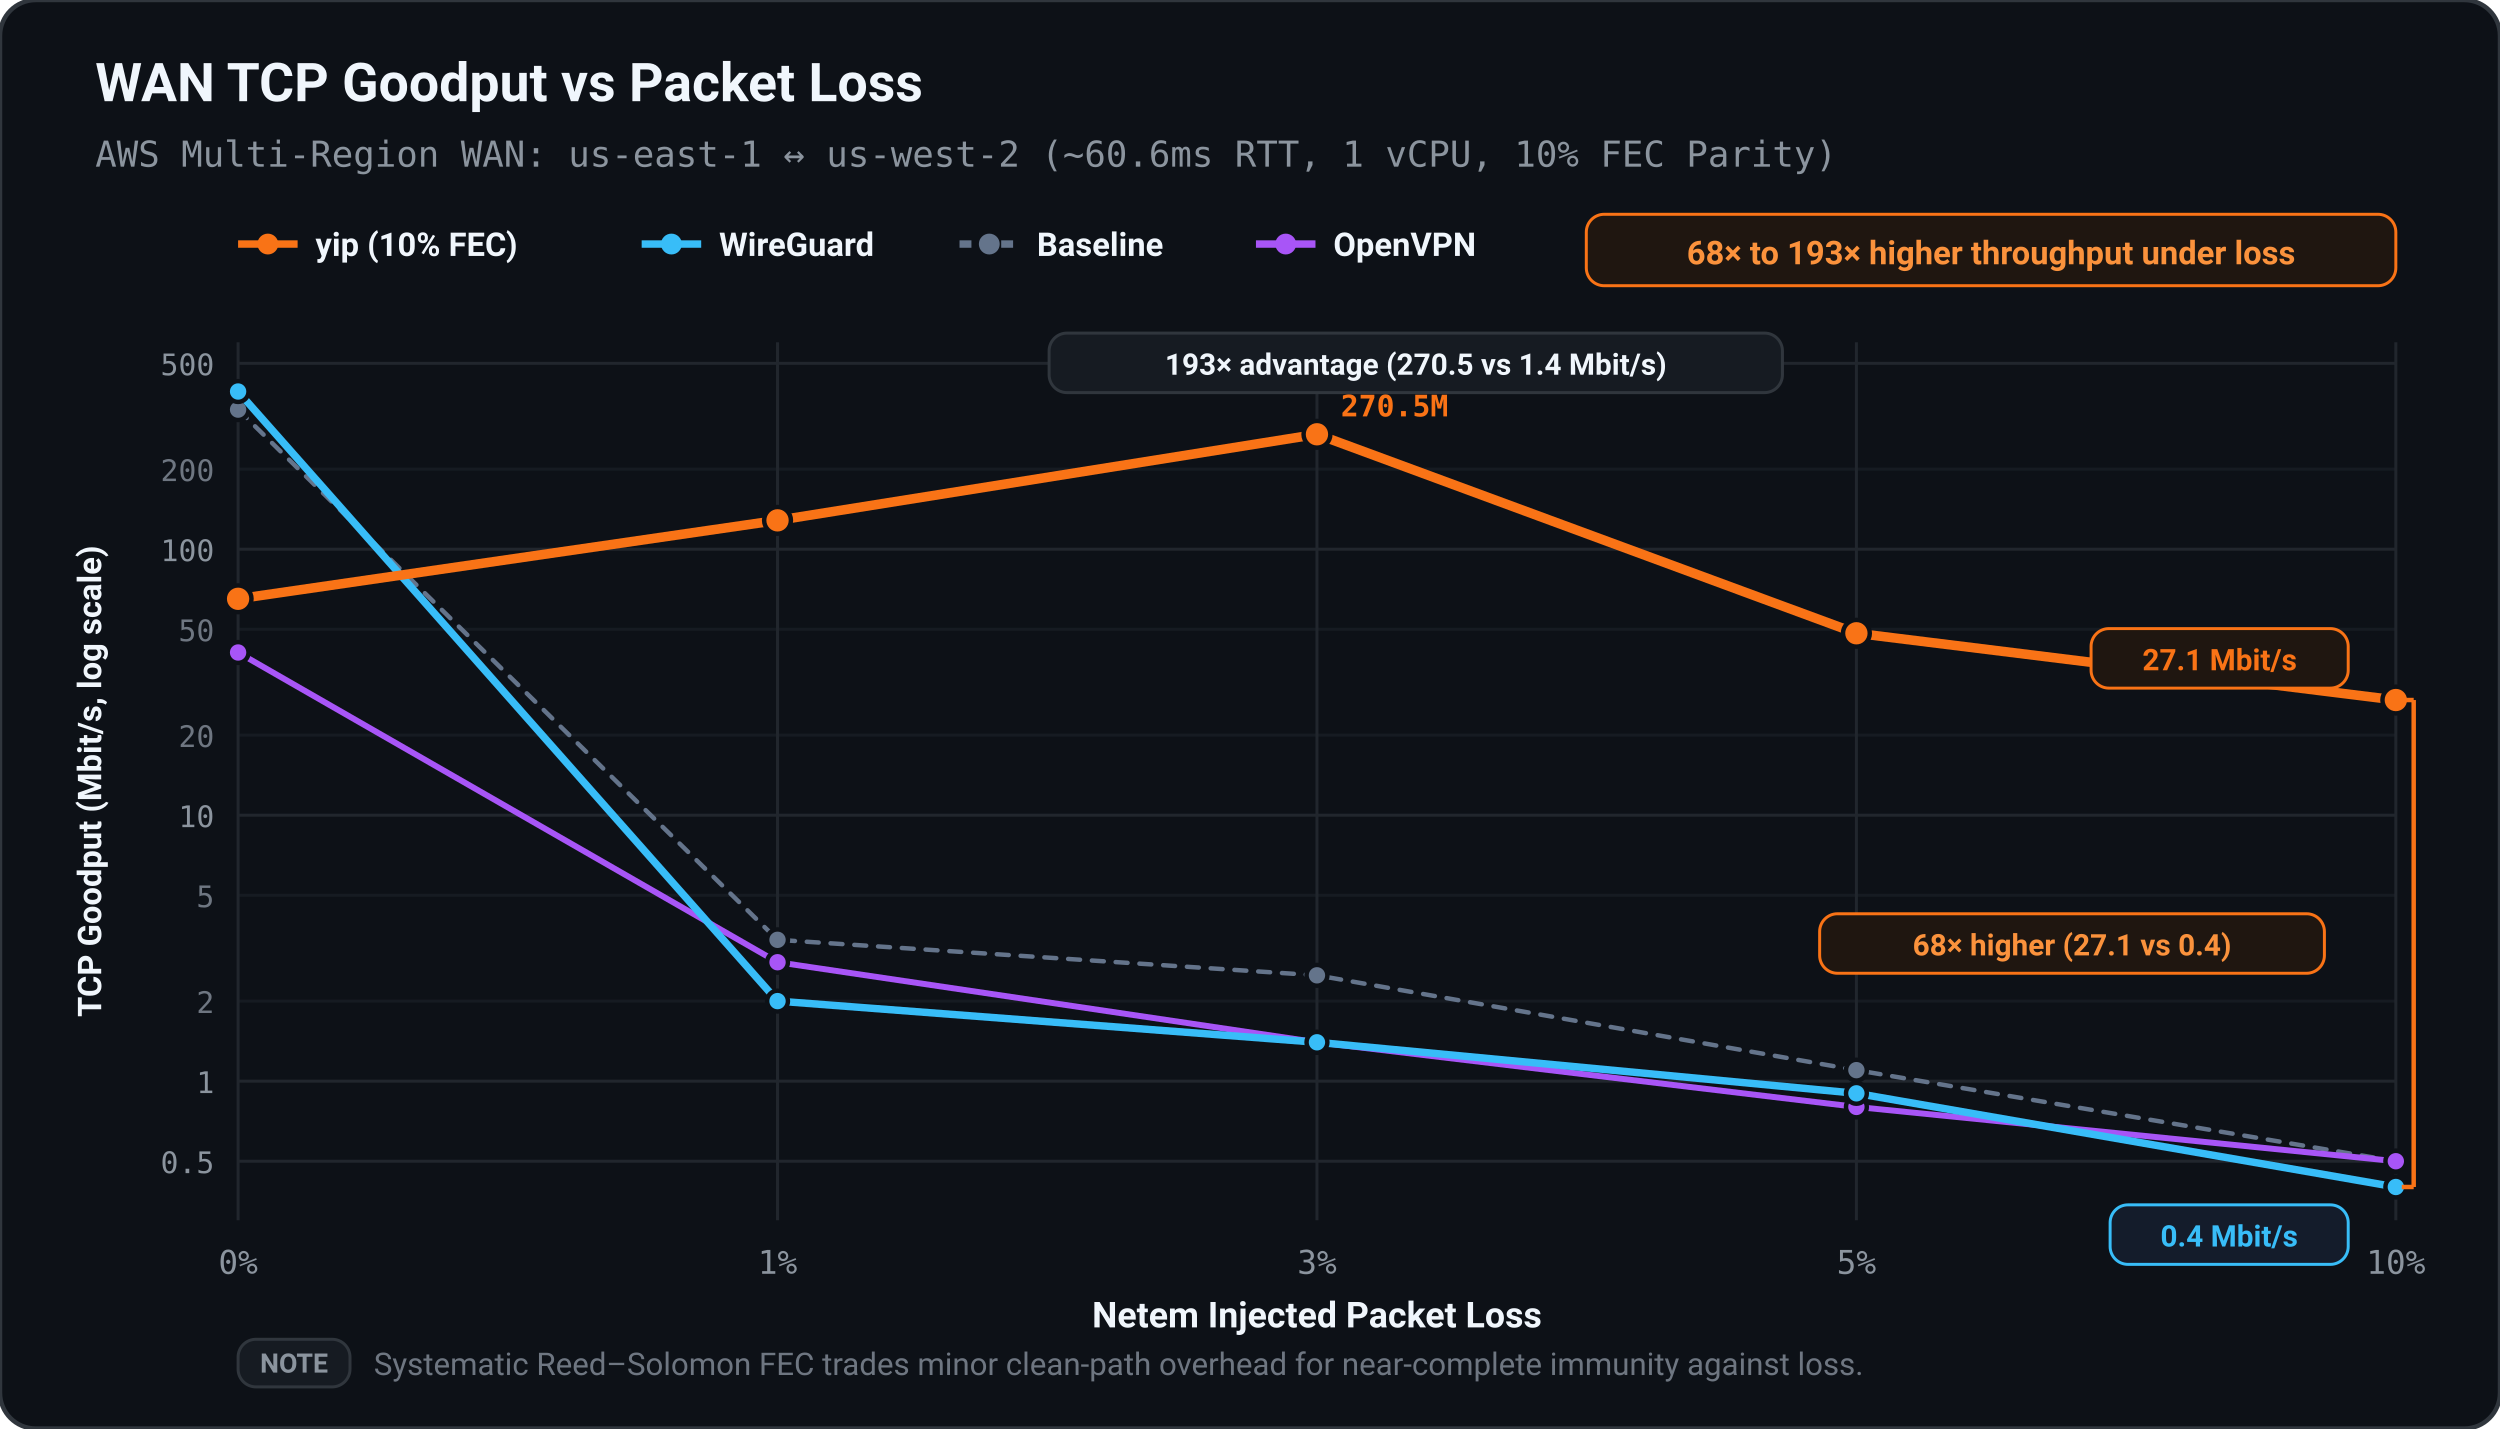
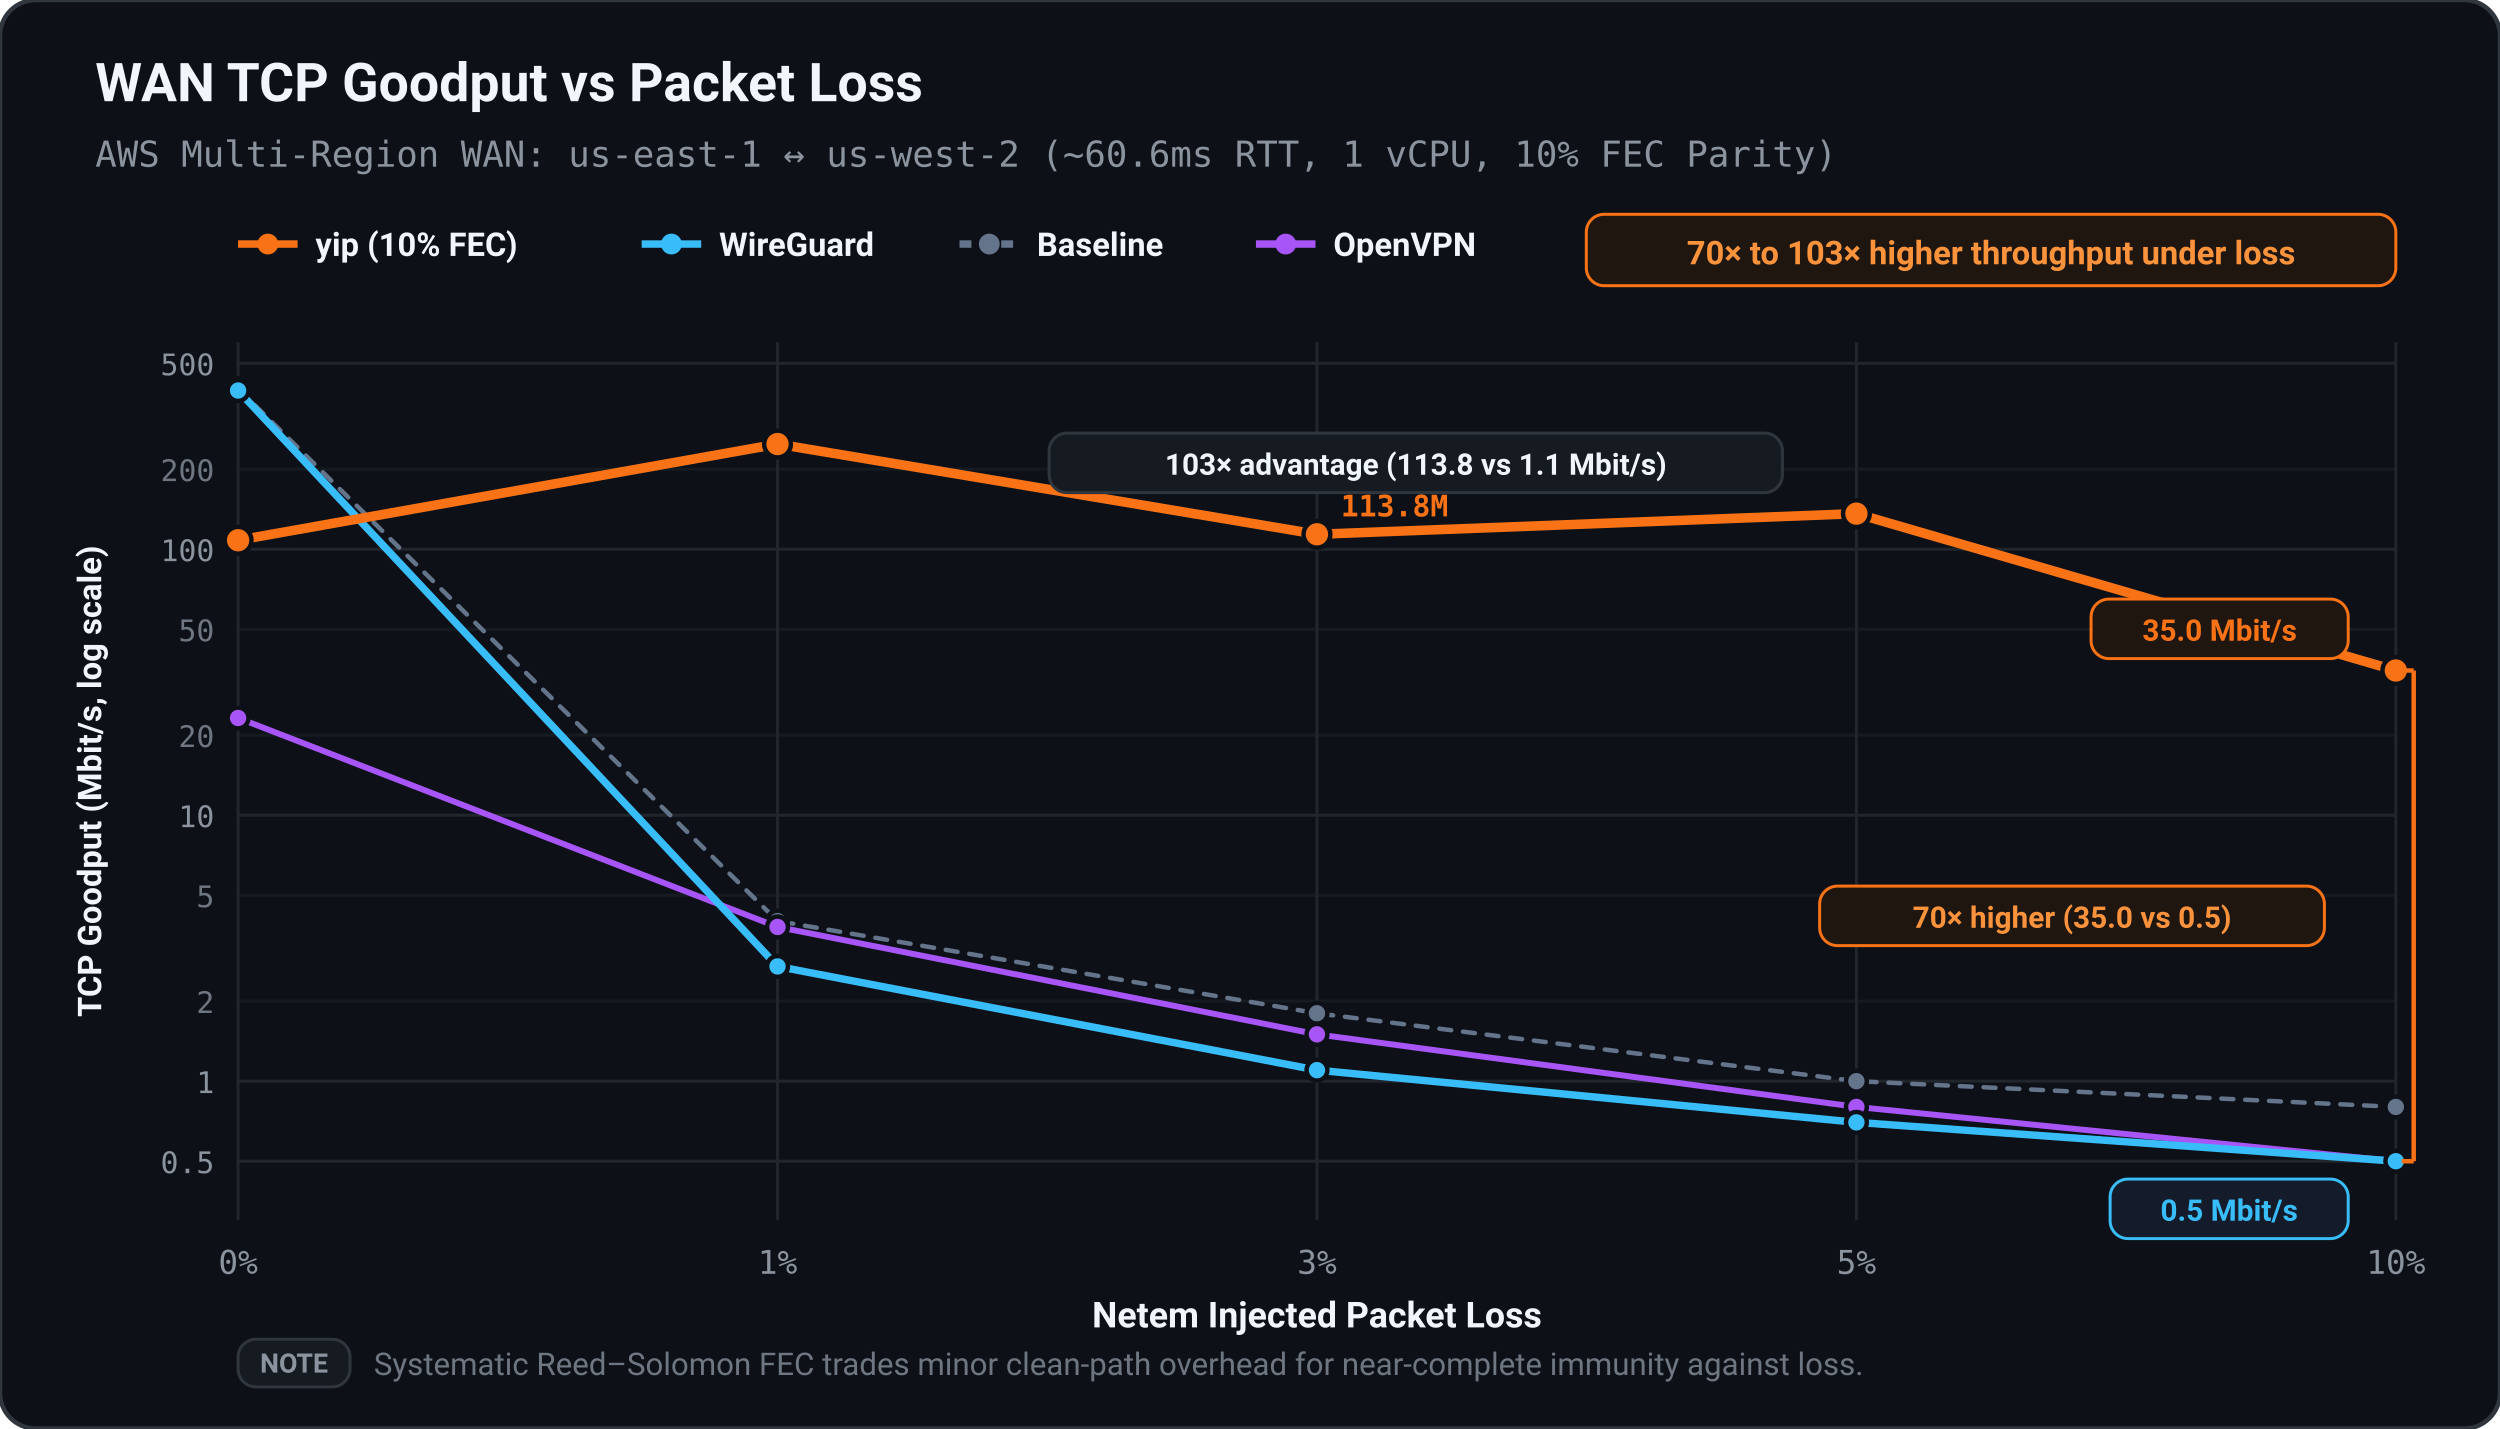
<svg xmlns="http://www.w3.org/2000/svg" viewBox="0 0 840 480" width="100%" height="100%">
  <defs>
    <style>
      text { text-rendering: geometricPrecision; }
    </style>
  </defs>
  <rect width="100%" height="100%" rx="12" fill="#0d1117" stroke="#30363d" stroke-width="1.5" />
  <text x="32.00" y="34.00" fill="#f0f6fc" font-size="18" font-family="ui-sans-serif, -apple-system, BlinkMacSystemFont, 'Segoe UI', Roboto, sans-serif" font-weight="bold" text-anchor="start">WAN TCP Goodput vs Packet Loss</text>
  <text x="32.00" y="56.00" fill="#8b949e" font-size="12" font-family="ui-monospace, SFMono-Regular, Menlo, monospace" font-weight="normal" text-anchor="start">AWS Multi-Region WAN: us-east-1 ↔ us-west-2 (~60.6ms RTT, 1 vCPU, 10% FEC Parity)</text>
  <line x1="80.00" y1="82.00" x2="100.00" y2="82.00" stroke="#f97316" stroke-width="2.50" />
  <circle cx="90.00" cy="82.00" r="3.50" fill="#f97316" />
  <text x="106.00" y="86.00" fill="#f0f6fc" font-size="11" font-family="ui-sans-serif, -apple-system, BlinkMacSystemFont, 'Segoe UI', Roboto, sans-serif" font-weight="600" text-anchor="start">yip (10% FEC)</text>
  <line x1="215.60" y1="82.00" x2="235.60" y2="82.00" stroke="#38bdf8" stroke-width="2.50" />
  <circle cx="225.60" cy="82.00" r="3.50" fill="#38bdf8" />
  <text x="241.60" y="86.00" fill="#f0f6fc" font-size="11" font-family="ui-sans-serif, -apple-system, BlinkMacSystemFont, 'Segoe UI', Roboto, sans-serif" font-weight="600" text-anchor="start">WireGuard</text>
  <line x1="322.40" y1="82.00" x2="342.40" y2="82.00" stroke="#64748b" stroke-width="2.50" stroke-dasharray="4,3" />
  <circle cx="332.40" cy="82.00" r="3.50" fill="#64748b" />
  <text x="348.40" y="86.00" fill="#f0f6fc" font-size="11" font-family="ui-sans-serif, -apple-system, BlinkMacSystemFont, 'Segoe UI', Roboto, sans-serif" font-weight="600" text-anchor="start">Baseline</text>
  <line x1="422.00" y1="82.00" x2="442.00" y2="82.00" stroke="#a855f7" stroke-width="2.50" />
  <circle cx="432.00" cy="82.00" r="3.50" fill="#a855f7" />
  <text x="448.00" y="86.00" fill="#f0f6fc" font-size="11" font-family="ui-sans-serif, -apple-system, BlinkMacSystemFont, 'Segoe UI', Roboto, sans-serif" font-weight="600" text-anchor="start">OpenVPN</text>
  <rect x="533.00" y="72.00" width="272.00" height="24.00" fill="#1f1610" rx="6.00" stroke="#f97316" stroke-width="1.00" />
-   <text x="669.00" y="88.80" fill="#fb923c" font-size="11" font-family="ui-sans-serif, -apple-system, BlinkMacSystemFont, 'Segoe UI', Roboto, sans-serif" font-weight="bold" text-anchor="middle">68× to 193× higher throughput under loss</text>
+   <text x="669.00" y="88.80" fill="#fb923c" font-size="11" font-family="ui-sans-serif, -apple-system, BlinkMacSystemFont, 'Segoe UI', Roboto, sans-serif" font-weight="bold" text-anchor="middle">70× to 103× higher throughput under loss</text>
  <line x1="80.00" y1="390.17" x2="805.00" y2="390.17" stroke="#21262d" stroke-width="1.00" />
  <text x="72.00" y="394.17" fill="#8b949e" font-size="10" font-family="ui-monospace, SFMono-Regular, Menlo, monospace" font-weight="normal" text-anchor="end">0.5</text>
  <line x1="80.00" y1="363.27" x2="805.00" y2="363.27" stroke="#21262d" stroke-width="1.00" />
  <text x="72.00" y="367.27" fill="#8b949e" font-size="10" font-family="ui-monospace, SFMono-Regular, Menlo, monospace" font-weight="normal" text-anchor="end">1</text>
  <line x1="80.00" y1="336.37" x2="805.00" y2="336.37" stroke="#161b22" stroke-width="1.00" />
  <text x="72.00" y="340.37" fill="#6e7681" font-size="10" font-family="ui-monospace, SFMono-Regular, Menlo, monospace" font-weight="normal" text-anchor="end">2</text>
  <line x1="80.00" y1="300.81" x2="805.00" y2="300.81" stroke="#161b22" stroke-width="1.00" />
  <text x="72.00" y="304.81" fill="#6e7681" font-size="10" font-family="ui-monospace, SFMono-Regular, Menlo, monospace" font-weight="normal" text-anchor="end">5</text>
  <line x1="80.00" y1="273.91" x2="805.00" y2="273.91" stroke="#21262d" stroke-width="1.00" />
  <text x="72.00" y="277.91" fill="#8b949e" font-size="10" font-family="ui-monospace, SFMono-Regular, Menlo, monospace" font-weight="normal" text-anchor="end">10</text>
  <line x1="80.00" y1="247.00" x2="805.00" y2="247.00" stroke="#161b22" stroke-width="1.00" />
  <text x="72.00" y="251.00" fill="#6e7681" font-size="10" font-family="ui-monospace, SFMono-Regular, Menlo, monospace" font-weight="normal" text-anchor="end">20</text>
  <line x1="80.00" y1="211.44" x2="805.00" y2="211.44" stroke="#161b22" stroke-width="1.00" />
  <text x="72.00" y="215.44" fill="#6e7681" font-size="10" font-family="ui-monospace, SFMono-Regular, Menlo, monospace" font-weight="normal" text-anchor="end">50</text>
  <line x1="80.00" y1="184.54" x2="805.00" y2="184.54" stroke="#21262d" stroke-width="1.00" />
  <text x="72.00" y="188.54" fill="#8b949e" font-size="10" font-family="ui-monospace, SFMono-Regular, Menlo, monospace" font-weight="normal" text-anchor="end">100</text>
  <line x1="80.00" y1="157.64" x2="805.00" y2="157.64" stroke="#161b22" stroke-width="1.00" />
  <text x="72.00" y="161.64" fill="#6e7681" font-size="10" font-family="ui-monospace, SFMono-Regular, Menlo, monospace" font-weight="normal" text-anchor="end">200</text>
  <line x1="80.00" y1="122.08" x2="805.00" y2="122.08" stroke="#21262d" stroke-width="1.00" />
  <text x="72.00" y="126.08" fill="#8b949e" font-size="10" font-family="ui-monospace, SFMono-Regular, Menlo, monospace" font-weight="normal" text-anchor="end">500</text>
  <line x1="80.00" y1="115.00" x2="80.00" y2="410.00" stroke="#21262d" stroke-width="1.00" />
  <text x="80.00" y="428.00" fill="#8b949e" font-size="11" font-family="ui-monospace, SFMono-Regular, Menlo, monospace" font-weight="normal" text-anchor="middle">0%</text>
  <line x1="261.25" y1="115.00" x2="261.25" y2="410.00" stroke="#21262d" stroke-width="1.00" />
  <text x="261.25" y="428.00" fill="#8b949e" font-size="11" font-family="ui-monospace, SFMono-Regular, Menlo, monospace" font-weight="normal" text-anchor="middle">1%</text>
  <line x1="442.50" y1="115.00" x2="442.50" y2="410.00" stroke="#21262d" stroke-width="1.00" />
  <text x="442.50" y="428.00" fill="#8b949e" font-size="11" font-family="ui-monospace, SFMono-Regular, Menlo, monospace" font-weight="normal" text-anchor="middle">3%</text>
  <line x1="623.75" y1="115.00" x2="623.75" y2="410.00" stroke="#21262d" stroke-width="1.00" />
  <text x="623.75" y="428.00" fill="#8b949e" font-size="11" font-family="ui-monospace, SFMono-Regular, Menlo, monospace" font-weight="normal" text-anchor="middle">5%</text>
  <line x1="805.00" y1="115.00" x2="805.00" y2="410.00" stroke="#21262d" stroke-width="1.00" />
  <text x="805.00" y="428.00" fill="#8b949e" font-size="11" font-family="ui-monospace, SFMono-Regular, Menlo, monospace" font-weight="normal" text-anchor="middle">10%</text>
  <text x="442.50" y="446.00" fill="#f0f6fc" font-size="12" font-family="ui-sans-serif, -apple-system, BlinkMacSystemFont, 'Segoe UI', Roboto, sans-serif" font-weight="600" text-anchor="middle">Netem Injected Packet Loss</text>
  <text x="34.00" y="262.50" fill="#f0f6fc" font-size="11" font-family="ui-sans-serif, -apple-system, BlinkMacSystemFont, 'Segoe UI', Roboto, sans-serif" font-weight="600" text-anchor="middle" transform="rotate(-90 34.00 262.50)">TCP Goodput (Mbit/s, log scale)</text>
-   <polyline points="80.00,137.63 261.25,315.78 442.50,327.71 623.75,359.57 805.00,390.17" fill="none" stroke="#64748b" stroke-width="1.50" stroke-linecap="round" stroke-linejoin="round" stroke-dasharray="4,4" />
-   <circle cx="80.00" cy="137.63" r="3.50" fill="#64748b" stroke="#0d1117" stroke-width="1.50" />
-   <circle cx="261.25" cy="315.78" r="3.50" fill="#64748b" stroke="#0d1117" stroke-width="1.50" />
-   <circle cx="442.50" cy="327.71" r="3.50" fill="#64748b" stroke="#0d1117" stroke-width="1.50" />
-   <circle cx="623.75" cy="359.57" r="3.50" fill="#64748b" stroke="#0d1117" stroke-width="1.50" />
-   <circle cx="805.00" cy="390.17" r="3.50" fill="#64748b" stroke="#0d1117" stroke-width="1.50" />
-   <polyline points="80.00,219.24 261.25,323.31 442.50,350.21 623.75,371.93 805.00,390.17" fill="none" stroke="#a855f7" stroke-width="2.00" stroke-linecap="round" stroke-linejoin="round" />
-   <circle cx="80.00" cy="219.24" r="3.50" fill="#a855f7" stroke="#0d1117" stroke-width="1.50" />
-   <circle cx="261.25" cy="323.31" r="3.50" fill="#a855f7" stroke="#0d1117" stroke-width="1.50" />
-   <circle cx="442.50" cy="350.21" r="3.50" fill="#a855f7" stroke="#0d1117" stroke-width="1.50" />
+   <polyline points="80.00,130.59 261.25,309.47 442.50,340.46 623.75,363.27 805.00,371.93" fill="none" stroke="#64748b" stroke-width="1.50" stroke-linecap="round" stroke-linejoin="round" stroke-dasharray="4,4" />
+   <circle cx="80.00" cy="130.59" r="3.50" fill="#64748b" stroke="#0d1117" stroke-width="1.50" />
+   <circle cx="261.25" cy="309.47" r="3.50" fill="#64748b" stroke="#0d1117" stroke-width="1.50" />
+   <circle cx="442.50" cy="340.46" r="3.50" fill="#64748b" stroke="#0d1117" stroke-width="1.50" />
+   <circle cx="623.75" cy="363.27" r="3.50" fill="#64748b" stroke="#0d1117" stroke-width="1.50" />
+   <circle cx="805.00" cy="371.93" r="3.50" fill="#64748b" stroke="#0d1117" stroke-width="1.50" />
+   <polyline points="80.00,241.24 261.25,311.46 442.50,347.54 623.75,371.93 805.00,390.17" fill="none" stroke="#a855f7" stroke-width="2.00" stroke-linecap="round" stroke-linejoin="round" />
+   <circle cx="80.00" cy="241.24" r="3.50" fill="#a855f7" stroke="#0d1117" stroke-width="1.50" />
+   <circle cx="261.25" cy="311.46" r="3.50" fill="#a855f7" stroke="#0d1117" stroke-width="1.50" />
+   <circle cx="442.50" cy="347.54" r="3.50" fill="#a855f7" stroke="#0d1117" stroke-width="1.50" />
  <circle cx="623.75" cy="371.93" r="3.50" fill="#a855f7" stroke="#0d1117" stroke-width="1.50" />
  <circle cx="805.00" cy="390.17" r="3.50" fill="#a855f7" stroke="#0d1117" stroke-width="1.50" />
-   <polyline points="80.00,131.55 261.25,336.37 442.50,350.21 623.75,367.36 805.00,398.83" fill="none" stroke="#38bdf8" stroke-width="2.50" stroke-linecap="round" stroke-linejoin="round" />
-   <circle cx="80.00" cy="131.55" r="3.50" fill="#38bdf8" stroke="#0d1117" stroke-width="1.50" />
-   <circle cx="261.25" cy="336.37" r="3.50" fill="#38bdf8" stroke="#0d1117" stroke-width="1.50" />
-   <circle cx="442.50" cy="350.21" r="3.50" fill="#38bdf8" stroke="#0d1117" stroke-width="1.50" />
-   <circle cx="623.75" cy="367.36" r="3.50" fill="#38bdf8" stroke="#0d1117" stroke-width="1.50" />
-   <circle cx="805.00" cy="398.83" r="3.50" fill="#38bdf8" stroke="#0d1117" stroke-width="1.50" />
-   <polyline points="80.00,201.20 261.25,174.84 442.50,145.92 623.75,212.78 805.00,235.21" fill="none" stroke="#f97316" stroke-width="3.20" stroke-linecap="round" stroke-linejoin="round" />
-   <circle cx="80.00" cy="201.20" r="4.50" fill="#f97316" stroke="#0d1117" stroke-width="1.50" />
-   <circle cx="261.25" cy="174.84" r="4.50" fill="#f97316" stroke="#0d1117" stroke-width="1.50" />
-   <circle cx="442.50" cy="145.92" r="4.50" fill="#f97316" stroke="#0d1117" stroke-width="1.50" />
-   <circle cx="623.75" cy="212.78" r="4.50" fill="#f97316" stroke="#0d1117" stroke-width="1.50" />
-   <circle cx="805.00" cy="235.21" r="4.50" fill="#f97316" stroke="#0d1117" stroke-width="1.50" />
-   <text x="450.50" y="139.92" fill="#f97316" font-size="10" font-family="ui-monospace, SFMono-Regular, Menlo, monospace" font-weight="bold" text-anchor="start">270.5M</text>
-   <rect x="352.50" y="111.92" width="246.40" height="20.00" fill="#161b22" rx="6.00" stroke="#30363d" stroke-width="1.00" />
-   <text x="475.70" y="125.92" fill="#f0f6fc" font-size="10" font-family="ui-sans-serif, -apple-system, BlinkMacSystemFont, 'Segoe UI', Roboto, sans-serif" font-weight="bold" text-anchor="middle">193× advantage (270.5 vs 1.4 Mbit/s)</text>
-   <rect x="702.60" y="211.21" width="86.40" height="20.00" fill="#1f1610" rx="6.00" stroke="#f97316" stroke-width="1.00" />
-   <text x="745.80" y="225.21" fill="#f97316" font-size="10" font-family="ui-sans-serif, -apple-system, BlinkMacSystemFont, 'Segoe UI', Roboto, sans-serif" font-weight="bold" text-anchor="middle">27.1 Mbit/s</text>
-   <rect x="709.00" y="404.83" width="80.00" height="20.00" fill="#141c2b" rx="6.00" stroke="#38bdf8" stroke-width="1.00" />
-   <text x="749.00" y="418.83" fill="#38bdf8" font-size="10" font-family="ui-sans-serif, -apple-system, BlinkMacSystemFont, 'Segoe UI', Roboto, sans-serif" font-weight="bold" text-anchor="middle">0.4 Mbit/s</text>
-   <line x1="811.00" y1="235.21" x2="811.00" y2="398.83" stroke="#f97316" stroke-width="1.50" />
-   <line x1="807.00" y1="235.21" x2="811.00" y2="235.21" stroke="#f97316" stroke-width="1.50" />
-   <line x1="807.00" y1="398.83" x2="811.00" y2="398.83" stroke="#f97316" stroke-width="1.50" />
-   <rect x="611.40" y="307.02" width="169.60" height="20.00" fill="#1f1610" rx="6.00" stroke="#f97316" stroke-width="1.00" />
-   <text x="696.20" y="321.02" fill="#fb923c" font-size="10" font-family="ui-sans-serif, -apple-system, BlinkMacSystemFont, 'Segoe UI', Roboto, sans-serif" font-weight="bold" text-anchor="middle">68× higher (27.1 vs 0.4)</text>
+   <polyline points="80.00,131.22 261.25,324.72 442.50,359.57 623.75,377.12 805.00,390.17" fill="none" stroke="#38bdf8" stroke-width="2.50" stroke-linecap="round" stroke-linejoin="round" />
+   <circle cx="80.00" cy="131.22" r="3.50" fill="#38bdf8" stroke="#0d1117" stroke-width="1.50" />
+   <circle cx="261.25" cy="324.72" r="3.50" fill="#38bdf8" stroke="#0d1117" stroke-width="1.50" />
+   <circle cx="442.50" cy="359.57" r="3.50" fill="#38bdf8" stroke="#0d1117" stroke-width="1.50" />
+   <circle cx="623.75" cy="377.12" r="3.50" fill="#38bdf8" stroke="#0d1117" stroke-width="1.50" />
+   <circle cx="805.00" cy="390.17" r="3.50" fill="#38bdf8" stroke="#0d1117" stroke-width="1.50" />
+   <polyline points="80.00,181.52 261.25,149.20 442.50,179.52 623.75,172.58 805.00,225.29" fill="none" stroke="#f97316" stroke-width="3.20" stroke-linecap="round" stroke-linejoin="round" />
+   <circle cx="80.00" cy="181.52" r="4.50" fill="#f97316" stroke="#0d1117" stroke-width="1.50" />
+   <circle cx="261.25" cy="149.20" r="4.50" fill="#f97316" stroke="#0d1117" stroke-width="1.50" />
+   <circle cx="442.50" cy="179.52" r="4.50" fill="#f97316" stroke="#0d1117" stroke-width="1.50" />
+   <circle cx="623.75" cy="172.58" r="4.50" fill="#f97316" stroke="#0d1117" stroke-width="1.50" />
+   <circle cx="805.00" cy="225.29" r="4.50" fill="#f97316" stroke="#0d1117" stroke-width="1.50" />
+   <text x="450.50" y="173.52" fill="#f97316" font-size="10" font-family="ui-monospace, SFMono-Regular, Menlo, monospace" font-weight="bold" text-anchor="start">113.8M</text>
+   <rect x="352.50" y="145.52" width="246.40" height="20.00" fill="#161b22" rx="6.00" stroke="#30363d" stroke-width="1.00" />
+   <text x="475.70" y="159.52" fill="#f0f6fc" font-size="10" font-family="ui-sans-serif, -apple-system, BlinkMacSystemFont, 'Segoe UI', Roboto, sans-serif" font-weight="bold" text-anchor="middle">103× advantage (113.8 vs 1.1 Mbit/s)</text>
+   <rect x="702.60" y="201.29" width="86.40" height="20.00" fill="#1f1610" rx="6.00" stroke="#f97316" stroke-width="1.00" />
+   <text x="745.80" y="215.29" fill="#f97316" font-size="10" font-family="ui-sans-serif, -apple-system, BlinkMacSystemFont, 'Segoe UI', Roboto, sans-serif" font-weight="bold" text-anchor="middle">35.0 Mbit/s</text>
+   <rect x="709.00" y="396.17" width="80.00" height="20.00" fill="#141c2b" rx="6.00" stroke="#38bdf8" stroke-width="1.00" />
+   <text x="749.00" y="410.17" fill="#38bdf8" font-size="10" font-family="ui-sans-serif, -apple-system, BlinkMacSystemFont, 'Segoe UI', Roboto, sans-serif" font-weight="bold" text-anchor="middle">0.5 Mbit/s</text>
+   <line x1="811.00" y1="225.29" x2="811.00" y2="390.17" stroke="#f97316" stroke-width="1.50" />
+   <line x1="807.00" y1="225.29" x2="811.00" y2="225.29" stroke="#f97316" stroke-width="1.50" />
+   <line x1="807.00" y1="390.17" x2="811.00" y2="390.17" stroke="#f97316" stroke-width="1.50" />
+   <rect x="611.40" y="297.73" width="169.60" height="20.00" fill="#1f1610" rx="6.00" stroke="#f97316" stroke-width="1.00" />
+   <text x="696.20" y="311.73" fill="#fb923c" font-size="10" font-family="ui-sans-serif, -apple-system, BlinkMacSystemFont, 'Segoe UI', Roboto, sans-serif" font-weight="bold" text-anchor="middle">70× higher (35.0 vs 0.5)</text>
  <rect x="80.00" y="450.00" width="37.60" height="16.00" fill="#161b22" rx="6.00" stroke="#30363d" stroke-width="1.00" />
  <text x="98.80" y="461.20" fill="#8b949e" font-size="9" font-family="ui-sans-serif, -apple-system, BlinkMacSystemFont, 'Segoe UI', Roboto, sans-serif" font-weight="bold" text-anchor="middle">NOTE</text>
  <text x="125.60" y="462.00" fill="#6e7681" font-size="10.5" font-family="ui-sans-serif, -apple-system, BlinkMacSystemFont, 'Segoe UI', Roboto, sans-serif" font-weight="normal" text-anchor="start">Systematic Reed–Solomon FEC trades minor clean-path overhead for near-complete immunity against loss.</text>
</svg>
